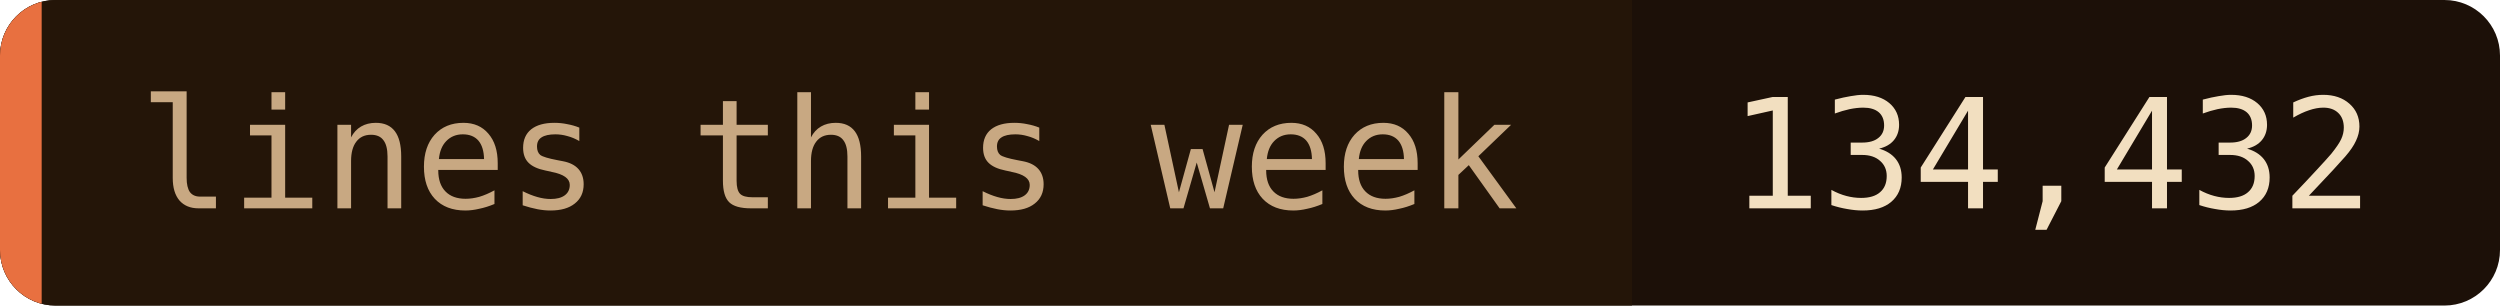
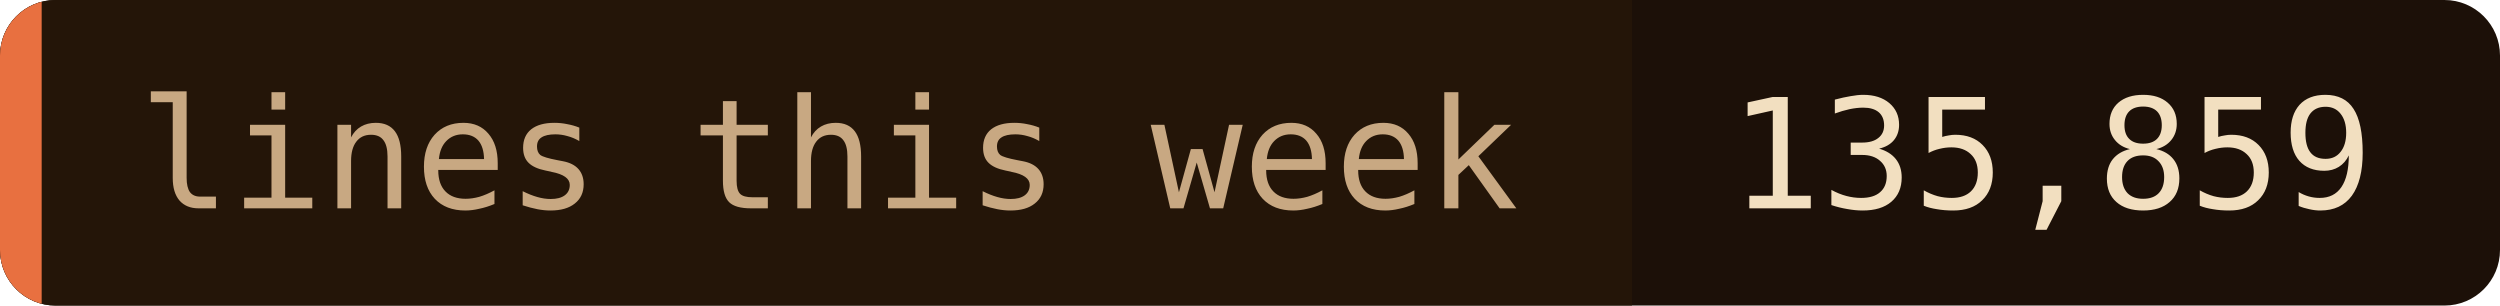
- <svg xmlns="http://www.w3.org/2000/svg" width="180" height="22" role="img" aria-label="lines this week: 134,432">
+ <svg xmlns="http://www.w3.org/2000/svg" width="180" height="22" role="img" aria-label="lines this week: 135,859">
  <clipPath id="c">
    <rect width="180" height="22" rx="4" />
  </clipPath>
  <g clip-path="url(#c)">
    <rect width="180" height="22" fill="#1c1008" />
    <rect width="117.5" height="22" fill="#241508" />
    <rect width="3" height="22" fill="#e87040" />
  </g>
  <g font-family="'JetBrains Mono', 'Fira Code', ui-monospace, SFMono-Regular, Menlo, monospace" font-size="11">
    <text x="10" y="15" fill="#c8a882">lines this week</text>
-     <text x="124.5" y="15" fill="#f2dfc0">134,432</text>
+     <text x="124.5" y="15" fill="#f2dfc0">135,859</text>
  </g>
</svg>
